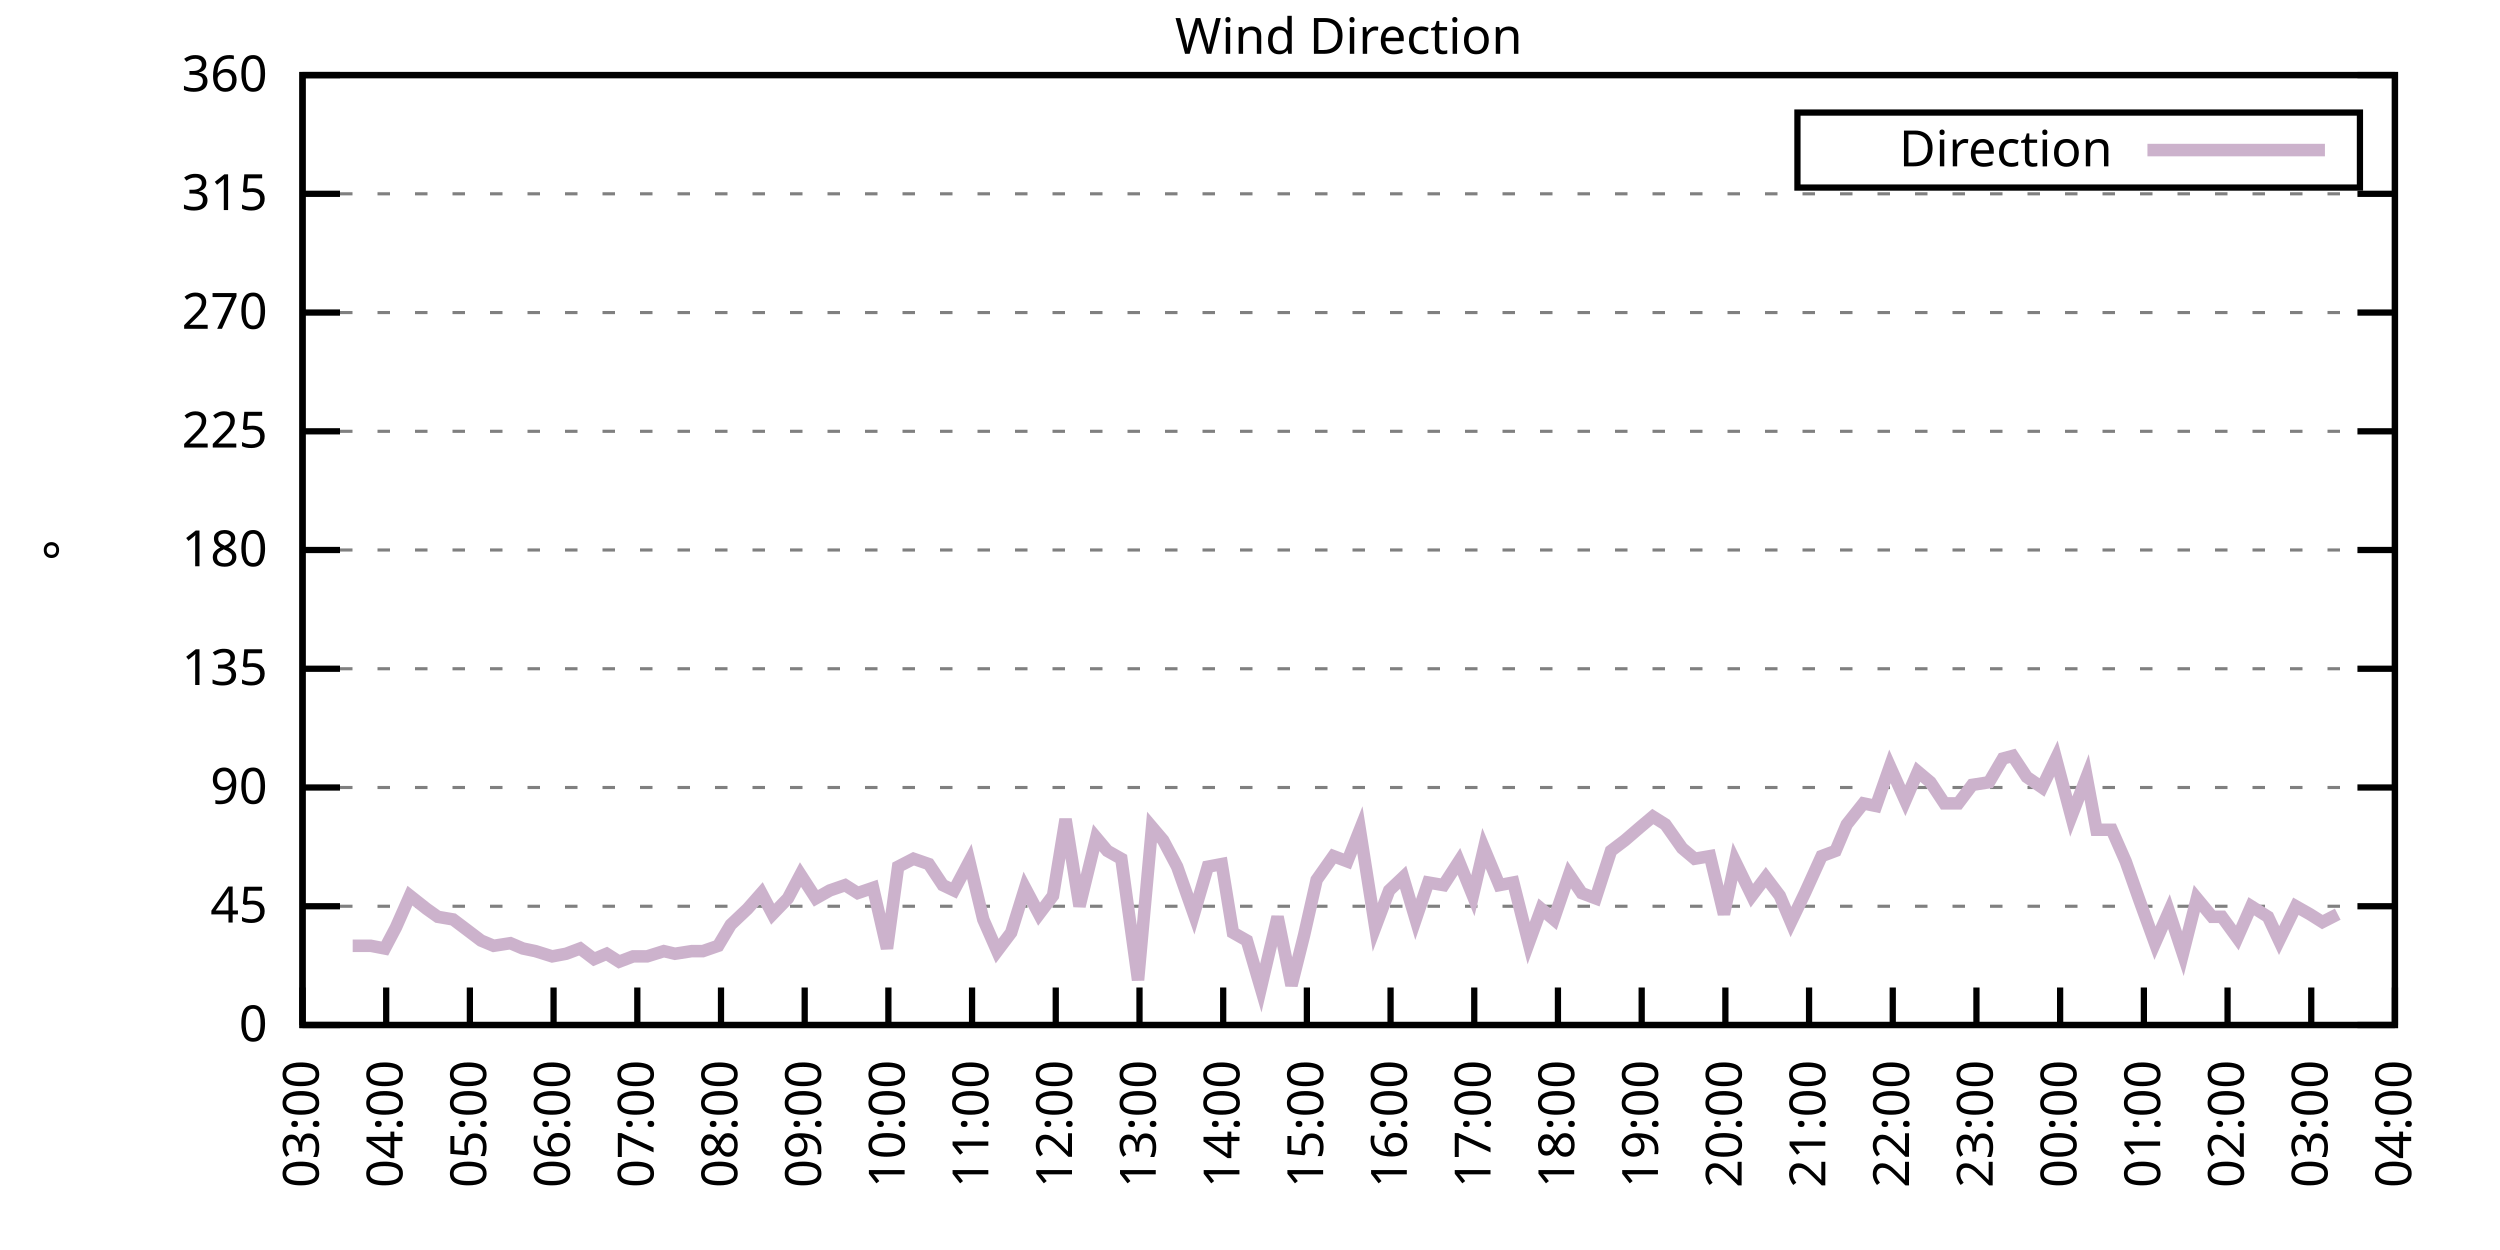
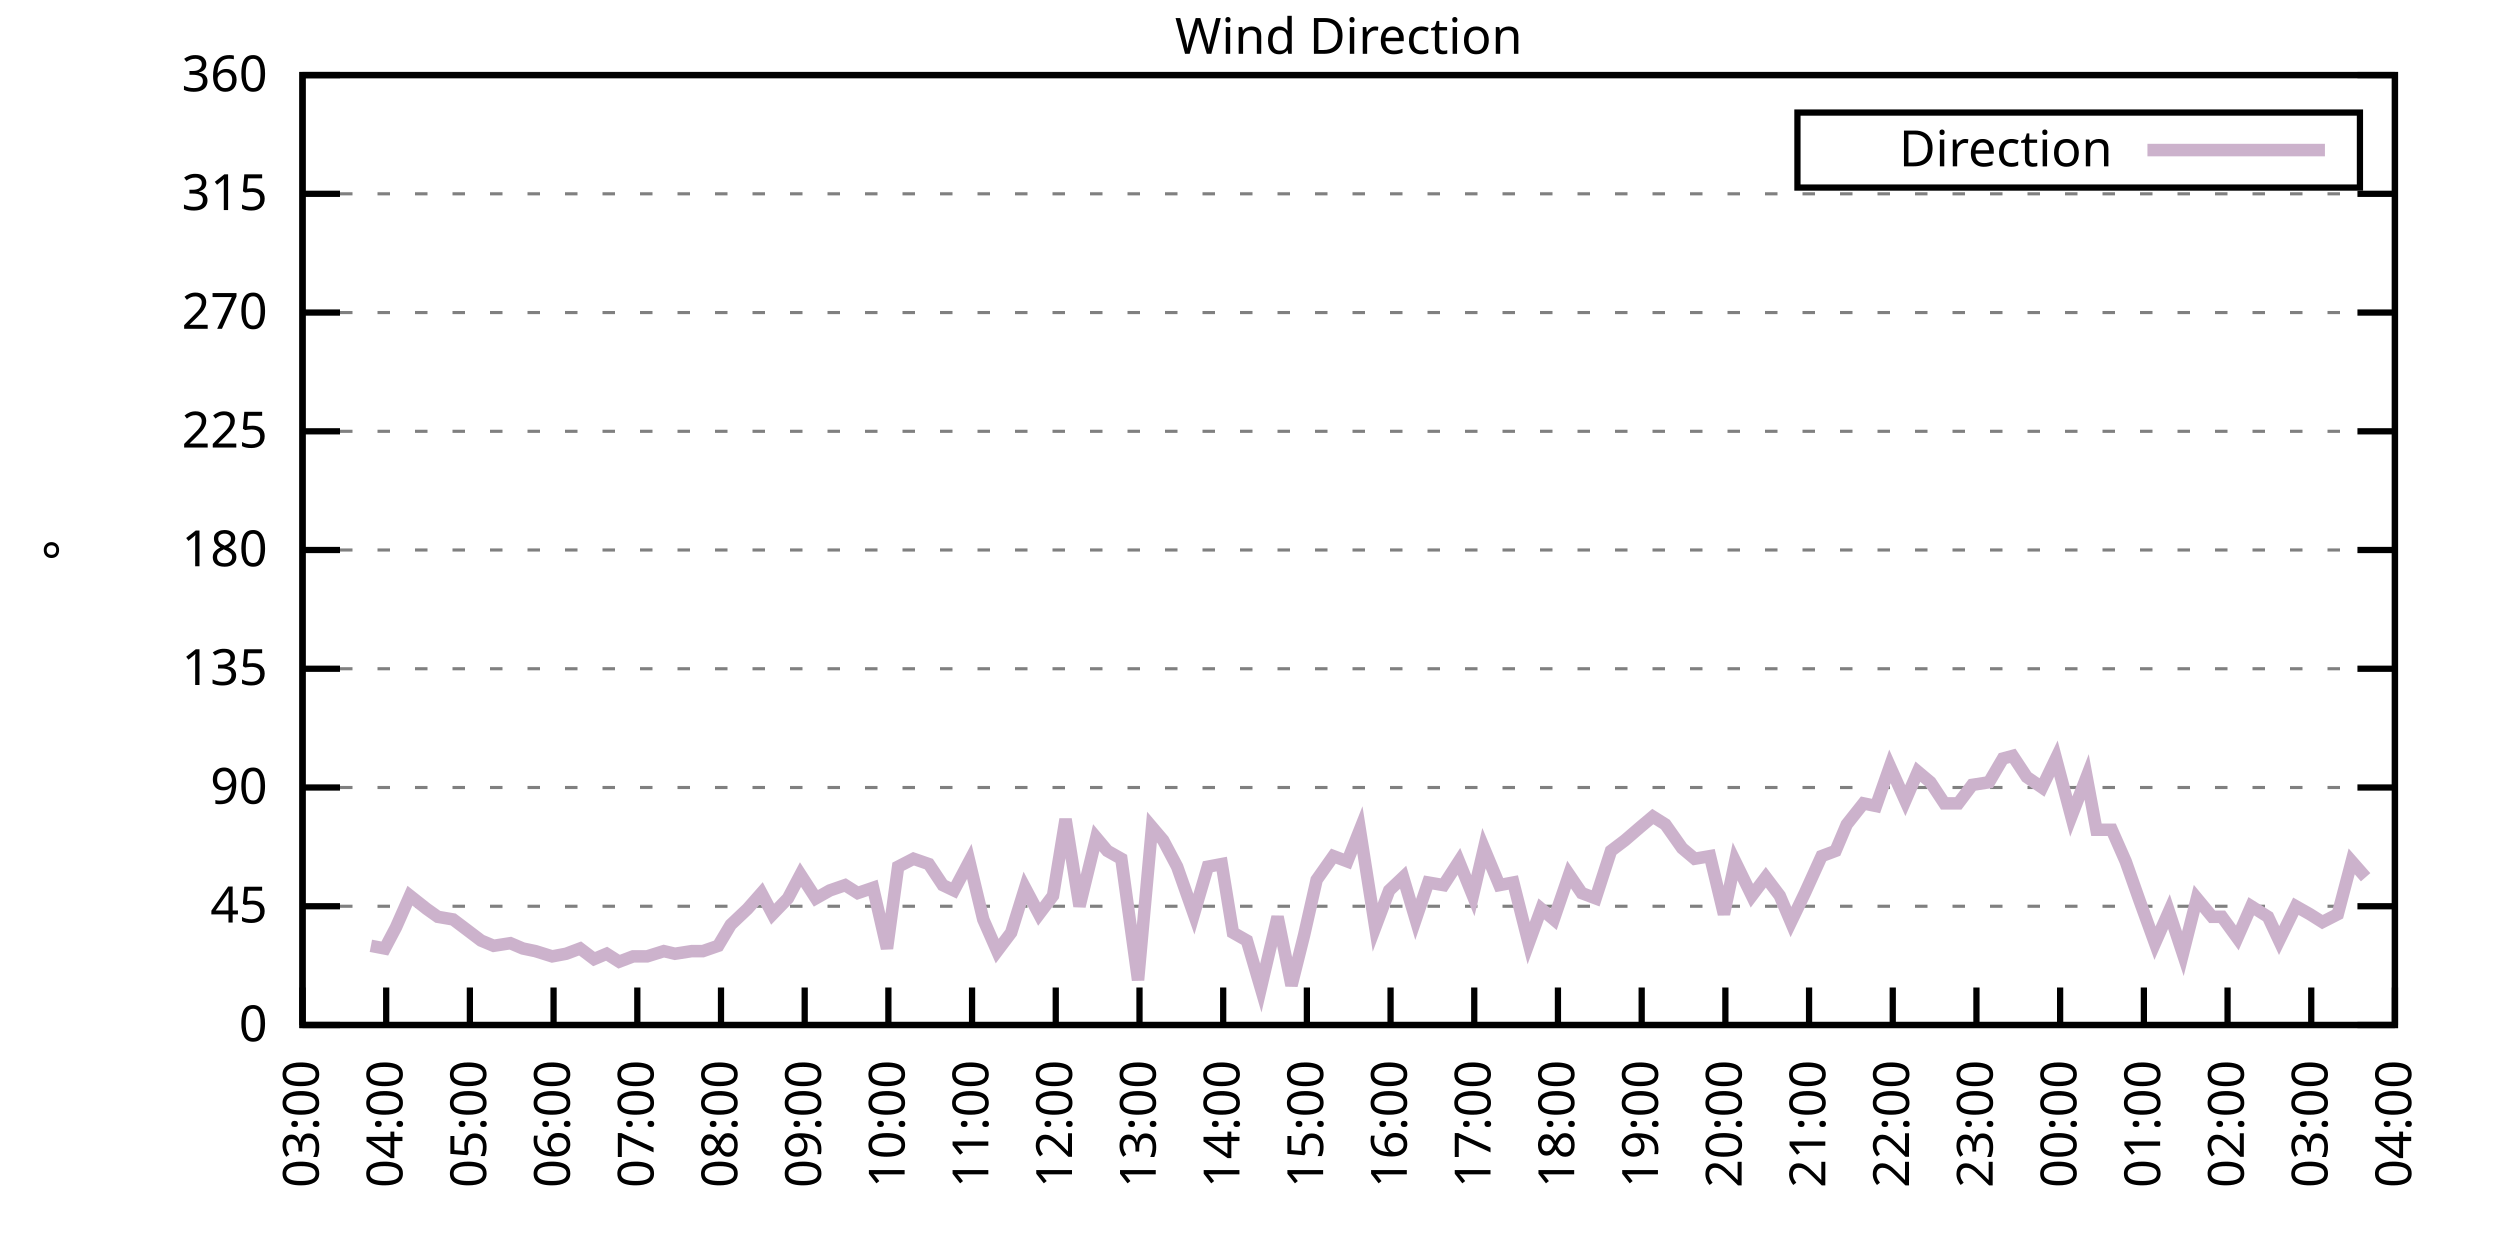
<svg xmlns="http://www.w3.org/2000/svg" xmlns:xlink="http://www.w3.org/1999/xlink" width="400" height="200" viewBox="0 0 400 200">
  <g id="gnuplot_canvas">
    <rect x="0" y="0" width="400" height="200" fill="none" />
    <defs>
      <circle id="gpDot" r="0.5" stroke-width="0.5" stroke="currentColor" />
      <path id="gpPt0" stroke-width="0.333" stroke="currentColor" d="M-1,0 h2 M0,-1 v2" />
      <path id="gpPt1" stroke-width="0.333" stroke="currentColor" d="M-1,-1 L1,1 M1,-1 L-1,1" />
      <path id="gpPt2" stroke-width="0.333" stroke="currentColor" d="M-1,0 L1,0 M0,-1 L0,1 M-1,-1 L1,1 M-1,1 L1,-1" />
      <rect id="gpPt3" stroke-width="0.333" stroke="currentColor" x="-1" y="-1" width="2" height="2" />
      <rect id="gpPt4" stroke-width="0.333" stroke="currentColor" fill="currentColor" x="-1" y="-1" width="2" height="2" />
      <circle id="gpPt5" stroke-width="0.333" stroke="currentColor" cx="0" cy="0" r="1" />
      <use xlink:href="#gpPt5" id="gpPt6" fill="currentColor" stroke="none" />
      <path id="gpPt7" stroke-width="0.333" stroke="currentColor" d="M0,-1.33 L-1.33,0.67 L1.33,0.67 z" />
      <use xlink:href="#gpPt7" id="gpPt8" fill="currentColor" stroke="none" />
      <use xlink:href="#gpPt7" id="gpPt9" stroke="currentColor" transform="rotate(180)" />
      <use xlink:href="#gpPt9" id="gpPt10" fill="currentColor" stroke="none" />
      <use xlink:href="#gpPt3" id="gpPt11" stroke="currentColor" transform="rotate(45)" />
      <use xlink:href="#gpPt11" id="gpPt12" fill="currentColor" stroke="none" />
      <path id="gpPt13" stroke-width="0.333" stroke="currentColor" d="M0,1.330 L1.265,0.411 L0.782,-1.067 L-0.782,-1.076 L-1.265,0.411 z" />
      <use xlink:href="#gpPt13" id="gpPt14" fill="currentColor" stroke="none" />
      <filter id="textbox" filterUnits="objectBoundingBox" x="0" y="0" height="1" width="1">
        <feFlood flood-color="white" flood-opacity="1" result="bgnd" />
        <feComposite in="SourceGraphic" in2="bgnd" operator="atop" />
      </filter>
      <filter id="greybox" filterUnits="objectBoundingBox" x="0" y="0" height="1" width="1">
        <feFlood flood-color="lightgrey" flood-opacity="1" result="grey" />
        <feComposite in="SourceGraphic" in2="grey" operator="atop" />
      </filter>
    </defs>
    <g fill="none" color="white" stroke="currentColor" stroke-width="1.00" stroke-linecap="butt" stroke-linejoin="miter">
</g>
    <g fill="none" color="black" stroke="currentColor" stroke-width="1.00" stroke-linecap="butt" stroke-linejoin="miter">
      <g stroke="none" shape-rendering="crispEdges">
        <polygon fill="rgb(255, 255, 255)" points="48.40,164.00 383.18,164.00 383.18,12.02 48.40,12.02 " />
      </g>
    </g>
    <g fill="none" color="black" stroke="currentColor" stroke-width="1.00" stroke-linecap="butt" stroke-linejoin="miter">
</g>
    <g fill="none" color="black" stroke="black" stroke-width="0.50" stroke-linecap="butt" stroke-linejoin="miter">
</g>
    <g fill="none" color="gray" stroke="currentColor" stroke-width="0.50" stroke-linecap="butt" stroke-linejoin="miter">
      <path stroke="gray" stroke-dasharray="2,4" class="gridline" d="M48.40,164.00 L383.19,164.00  " />
    </g>
    <g fill="none" color="gray" stroke="gray" stroke-width="1.00" stroke-linecap="butt" stroke-linejoin="miter">
</g>
    <g fill="none" color="black" stroke="currentColor" stroke-width="1.00" stroke-linecap="butt" stroke-linejoin="miter">
      <path stroke="black" d="M48.40,164.00 L54.40,164.00 M383.19,164.00 L377.19,164.00  " />
      <g transform="translate(42.80,166.60)" stroke="none" fill="black" font-family="Sans" font-size="8.00" text-anchor="end">
        <text>
          <tspan font-family="Sans"> 0</tspan>
        </text>
      </g>
    </g>
    <g fill="none" color="black" stroke="currentColor" stroke-width="1.00" stroke-linecap="butt" stroke-linejoin="miter">
</g>
    <g fill="none" color="black" stroke="black" stroke-width="0.50" stroke-linecap="butt" stroke-linejoin="miter">
</g>
    <g fill="none" color="gray" stroke="currentColor" stroke-width="0.50" stroke-linecap="butt" stroke-linejoin="miter">
      <path stroke="gray" stroke-dasharray="2,4" class="gridline" d="M48.40,145.00 L383.19,145.00  " />
    </g>
    <g fill="none" color="gray" stroke="gray" stroke-width="1.00" stroke-linecap="butt" stroke-linejoin="miter">
</g>
    <g fill="none" color="black" stroke="currentColor" stroke-width="1.00" stroke-linecap="butt" stroke-linejoin="miter">
      <path stroke="black" d="M48.40,145.00 L54.40,145.00 M383.19,145.00 L377.19,145.00  " />
      <g transform="translate(42.80,147.60)" stroke="none" fill="black" font-family="Sans" font-size="8.00" text-anchor="end">
        <text>
          <tspan font-family="Sans"> 45</tspan>
        </text>
      </g>
    </g>
    <g fill="none" color="black" stroke="currentColor" stroke-width="1.00" stroke-linecap="butt" stroke-linejoin="miter">
</g>
    <g fill="none" color="black" stroke="black" stroke-width="0.50" stroke-linecap="butt" stroke-linejoin="miter">
</g>
    <g fill="none" color="gray" stroke="currentColor" stroke-width="0.50" stroke-linecap="butt" stroke-linejoin="miter">
      <path stroke="gray" stroke-dasharray="2,4" class="gridline" d="M48.40,126.00 L383.19,126.00  " />
    </g>
    <g fill="none" color="gray" stroke="gray" stroke-width="1.00" stroke-linecap="butt" stroke-linejoin="miter">
</g>
    <g fill="none" color="black" stroke="currentColor" stroke-width="1.00" stroke-linecap="butt" stroke-linejoin="miter">
      <path stroke="black" d="M48.40,126.00 L54.40,126.00 M383.19,126.00 L377.19,126.00  " />
      <g transform="translate(42.80,128.60)" stroke="none" fill="black" font-family="Sans" font-size="8.00" text-anchor="end">
        <text>
          <tspan font-family="Sans"> 90</tspan>
        </text>
      </g>
    </g>
    <g fill="none" color="black" stroke="currentColor" stroke-width="1.00" stroke-linecap="butt" stroke-linejoin="miter">
</g>
    <g fill="none" color="black" stroke="black" stroke-width="0.50" stroke-linecap="butt" stroke-linejoin="miter">
</g>
    <g fill="none" color="gray" stroke="currentColor" stroke-width="0.50" stroke-linecap="butt" stroke-linejoin="miter">
      <path stroke="gray" stroke-dasharray="2,4" class="gridline" d="M48.40,107.00 L383.19,107.00  " />
    </g>
    <g fill="none" color="gray" stroke="gray" stroke-width="1.00" stroke-linecap="butt" stroke-linejoin="miter">
</g>
    <g fill="none" color="black" stroke="currentColor" stroke-width="1.00" stroke-linecap="butt" stroke-linejoin="miter">
      <path stroke="black" d="M48.40,107.00 L54.40,107.00 M383.19,107.00 L377.19,107.00  " />
      <g transform="translate(42.80,109.60)" stroke="none" fill="black" font-family="Sans" font-size="8.00" text-anchor="end">
        <text>
          <tspan font-family="Sans"> 135</tspan>
        </text>
      </g>
    </g>
    <g fill="none" color="black" stroke="currentColor" stroke-width="1.00" stroke-linecap="butt" stroke-linejoin="miter">
</g>
    <g fill="none" color="black" stroke="black" stroke-width="0.50" stroke-linecap="butt" stroke-linejoin="miter">
</g>
    <g fill="none" color="gray" stroke="currentColor" stroke-width="0.50" stroke-linecap="butt" stroke-linejoin="miter">
      <path stroke="gray" stroke-dasharray="2,4" class="gridline" d="M48.40,88.00 L383.19,88.00  " />
    </g>
    <g fill="none" color="gray" stroke="gray" stroke-width="1.00" stroke-linecap="butt" stroke-linejoin="miter">
</g>
    <g fill="none" color="black" stroke="currentColor" stroke-width="1.00" stroke-linecap="butt" stroke-linejoin="miter">
      <path stroke="black" d="M48.40,88.00 L54.40,88.00 M383.19,88.00 L377.19,88.00  " />
      <g transform="translate(42.80,90.60)" stroke="none" fill="black" font-family="Sans" font-size="8.00" text-anchor="end">
        <text>
          <tspan font-family="Sans"> 180</tspan>
        </text>
      </g>
    </g>
    <g fill="none" color="black" stroke="currentColor" stroke-width="1.00" stroke-linecap="butt" stroke-linejoin="miter">
</g>
    <g fill="none" color="black" stroke="black" stroke-width="0.50" stroke-linecap="butt" stroke-linejoin="miter">
</g>
    <g fill="none" color="gray" stroke="currentColor" stroke-width="0.50" stroke-linecap="butt" stroke-linejoin="miter">
      <path stroke="gray" stroke-dasharray="2,4" class="gridline" d="M48.40,69.01 L383.19,69.01  " />
    </g>
    <g fill="none" color="gray" stroke="gray" stroke-width="1.00" stroke-linecap="butt" stroke-linejoin="miter">
</g>
    <g fill="none" color="black" stroke="currentColor" stroke-width="1.00" stroke-linecap="butt" stroke-linejoin="miter">
      <path stroke="black" d="M48.40,69.01 L54.40,69.01 M383.19,69.01 L377.19,69.01  " />
      <g transform="translate(42.80,71.61)" stroke="none" fill="black" font-family="Sans" font-size="8.00" text-anchor="end">
        <text>
          <tspan font-family="Sans"> 225</tspan>
        </text>
      </g>
    </g>
    <g fill="none" color="black" stroke="currentColor" stroke-width="1.00" stroke-linecap="butt" stroke-linejoin="miter">
</g>
    <g fill="none" color="black" stroke="black" stroke-width="0.50" stroke-linecap="butt" stroke-linejoin="miter">
</g>
    <g fill="none" color="gray" stroke="currentColor" stroke-width="0.50" stroke-linecap="butt" stroke-linejoin="miter">
      <path stroke="gray" stroke-dasharray="2,4" class="gridline" d="M48.40,50.01 L383.19,50.01  " />
    </g>
    <g fill="none" color="gray" stroke="gray" stroke-width="1.00" stroke-linecap="butt" stroke-linejoin="miter">
</g>
    <g fill="none" color="black" stroke="currentColor" stroke-width="1.00" stroke-linecap="butt" stroke-linejoin="miter">
      <path stroke="black" d="M48.40,50.01 L54.40,50.01 M383.19,50.01 L377.19,50.01  " />
      <g transform="translate(42.80,52.61)" stroke="none" fill="black" font-family="Sans" font-size="8.00" text-anchor="end">
        <text>
          <tspan font-family="Sans"> 270</tspan>
        </text>
      </g>
    </g>
    <g fill="none" color="black" stroke="currentColor" stroke-width="1.00" stroke-linecap="butt" stroke-linejoin="miter">
</g>
    <g fill="none" color="black" stroke="black" stroke-width="0.50" stroke-linecap="butt" stroke-linejoin="miter">
</g>
    <g fill="none" color="gray" stroke="currentColor" stroke-width="0.50" stroke-linecap="butt" stroke-linejoin="miter">
      <path stroke="gray" stroke-dasharray="2,4" class="gridline" d="M48.40,31.01 L383.19,31.01  " />
    </g>
    <g fill="none" color="gray" stroke="gray" stroke-width="1.00" stroke-linecap="butt" stroke-linejoin="miter">
</g>
    <g fill="none" color="black" stroke="currentColor" stroke-width="1.00" stroke-linecap="butt" stroke-linejoin="miter">
      <path stroke="black" d="M48.40,31.01 L54.40,31.01 M383.19,31.01 L377.19,31.01  " />
      <g transform="translate(42.80,33.61)" stroke="none" fill="black" font-family="Sans" font-size="8.00" text-anchor="end">
        <text>
          <tspan font-family="Sans"> 315</tspan>
        </text>
      </g>
    </g>
    <g fill="none" color="black" stroke="currentColor" stroke-width="1.00" stroke-linecap="butt" stroke-linejoin="miter">
</g>
    <g fill="none" color="black" stroke="black" stroke-width="0.50" stroke-linecap="butt" stroke-linejoin="miter">
</g>
    <g fill="none" color="gray" stroke="currentColor" stroke-width="0.50" stroke-linecap="butt" stroke-linejoin="miter">
      <path stroke="gray" stroke-dasharray="2,4" class="gridline" d="M48.40,12.01 L383.19,12.01  " />
    </g>
    <g fill="none" color="gray" stroke="gray" stroke-width="1.00" stroke-linecap="butt" stroke-linejoin="miter">
</g>
    <g fill="none" color="black" stroke="currentColor" stroke-width="1.00" stroke-linecap="butt" stroke-linejoin="miter">
      <path stroke="black" d="M48.40,12.01 L54.40,12.01 M383.19,12.01 L377.19,12.01  " />
      <g transform="translate(42.80,14.61)" stroke="none" fill="black" font-family="Sans" font-size="8.00" text-anchor="end">
        <text>
          <tspan font-family="Sans"> 360</tspan>
        </text>
      </g>
    </g>
    <g fill="none" color="black" stroke="currentColor" stroke-width="1.00" stroke-linecap="butt" stroke-linejoin="miter">
      <path stroke="black" d="M48.40,164.00 L48.40,158.00  " />
      <g transform="translate(51.00,169.60) rotate(270.00)" stroke="none" fill="black" font-family="Sans" font-size="8.00" text-anchor="end">
        <text>
          <tspan font-family="Sans">03:00</tspan>
        </text>
      </g>
    </g>
    <g fill="none" color="black" stroke="currentColor" stroke-width="1.00" stroke-linecap="butt" stroke-linejoin="miter">
      <path stroke="black" d="M61.79,164.00 L61.79,158.00  " />
      <g transform="translate(64.39,169.60) rotate(270.00)" stroke="none" fill="black" font-family="Sans" font-size="8.00" text-anchor="end">
        <text>
          <tspan font-family="Sans">04:00</tspan>
        </text>
      </g>
    </g>
    <g fill="none" color="black" stroke="currentColor" stroke-width="1.00" stroke-linecap="butt" stroke-linejoin="miter">
      <path stroke="black" d="M75.18,164.00 L75.18,158.00  " />
      <g transform="translate(77.78,169.60) rotate(270.00)" stroke="none" fill="black" font-family="Sans" font-size="8.00" text-anchor="end">
        <text>
          <tspan font-family="Sans">05:00</tspan>
        </text>
      </g>
    </g>
    <g fill="none" color="black" stroke="currentColor" stroke-width="1.00" stroke-linecap="butt" stroke-linejoin="miter">
      <path stroke="black" d="M88.57,164.00 L88.57,158.00  " />
      <g transform="translate(91.17,169.60) rotate(270.00)" stroke="none" fill="black" font-family="Sans" font-size="8.00" text-anchor="end">
        <text>
          <tspan font-family="Sans">06:00</tspan>
        </text>
      </g>
    </g>
    <g fill="none" color="black" stroke="currentColor" stroke-width="1.00" stroke-linecap="butt" stroke-linejoin="miter">
      <path stroke="black" d="M101.97,164.00 L101.97,158.00  " />
      <g transform="translate(104.57,169.60) rotate(270.00)" stroke="none" fill="black" font-family="Sans" font-size="8.00" text-anchor="end">
        <text>
          <tspan font-family="Sans">07:00</tspan>
        </text>
      </g>
    </g>
    <g fill="none" color="black" stroke="currentColor" stroke-width="1.00" stroke-linecap="butt" stroke-linejoin="miter">
      <path stroke="black" d="M115.36,164.00 L115.36,158.00  " />
      <g transform="translate(117.96,169.60) rotate(270.00)" stroke="none" fill="black" font-family="Sans" font-size="8.00" text-anchor="end">
        <text>
          <tspan font-family="Sans">08:00</tspan>
        </text>
      </g>
    </g>
    <g fill="none" color="black" stroke="currentColor" stroke-width="1.00" stroke-linecap="butt" stroke-linejoin="miter">
      <path stroke="black" d="M128.75,164.00 L128.75,158.00  " />
      <g transform="translate(131.35,169.60) rotate(270.00)" stroke="none" fill="black" font-family="Sans" font-size="8.00" text-anchor="end">
        <text>
          <tspan font-family="Sans">09:00</tspan>
        </text>
      </g>
    </g>
    <g fill="none" color="black" stroke="currentColor" stroke-width="1.00" stroke-linecap="butt" stroke-linejoin="miter">
      <path stroke="black" d="M142.14,164.00 L142.14,158.00  " />
      <g transform="translate(144.74,169.60) rotate(270.00)" stroke="none" fill="black" font-family="Sans" font-size="8.00" text-anchor="end">
        <text>
          <tspan font-family="Sans">10:00</tspan>
        </text>
      </g>
    </g>
    <g fill="none" color="black" stroke="currentColor" stroke-width="1.00" stroke-linecap="butt" stroke-linejoin="miter">
      <path stroke="black" d="M155.53,164.00 L155.53,158.00  " />
      <g transform="translate(158.13,169.60) rotate(270.00)" stroke="none" fill="black" font-family="Sans" font-size="8.00" text-anchor="end">
        <text>
          <tspan font-family="Sans">11:00</tspan>
        </text>
      </g>
    </g>
    <g fill="none" color="black" stroke="currentColor" stroke-width="1.00" stroke-linecap="butt" stroke-linejoin="miter">
      <path stroke="black" d="M168.92,164.00 L168.92,158.00  " />
      <g transform="translate(171.52,169.60) rotate(270.00)" stroke="none" fill="black" font-family="Sans" font-size="8.00" text-anchor="end">
        <text>
          <tspan font-family="Sans">12:00</tspan>
        </text>
      </g>
    </g>
    <g fill="none" color="black" stroke="currentColor" stroke-width="1.00" stroke-linecap="butt" stroke-linejoin="miter">
      <path stroke="black" d="M182.32,164.00 L182.32,158.00  " />
      <g transform="translate(184.92,169.60) rotate(270.00)" stroke="none" fill="black" font-family="Sans" font-size="8.00" text-anchor="end">
        <text>
          <tspan font-family="Sans">13:00</tspan>
        </text>
      </g>
    </g>
    <g fill="none" color="black" stroke="currentColor" stroke-width="1.00" stroke-linecap="butt" stroke-linejoin="miter">
      <path stroke="black" d="M195.71,164.00 L195.71,158.00  " />
      <g transform="translate(198.31,169.60) rotate(270.00)" stroke="none" fill="black" font-family="Sans" font-size="8.00" text-anchor="end">
        <text>
          <tspan font-family="Sans">14:00</tspan>
        </text>
      </g>
    </g>
    <g fill="none" color="black" stroke="currentColor" stroke-width="1.00" stroke-linecap="butt" stroke-linejoin="miter">
      <path stroke="black" d="M209.10,164.00 L209.10,158.00  " />
      <g transform="translate(211.70,169.60) rotate(270.00)" stroke="none" fill="black" font-family="Sans" font-size="8.00" text-anchor="end">
        <text>
          <tspan font-family="Sans">15:00</tspan>
        </text>
      </g>
    </g>
    <g fill="none" color="black" stroke="currentColor" stroke-width="1.00" stroke-linecap="butt" stroke-linejoin="miter">
      <path stroke="black" d="M222.49,164.00 L222.49,158.00  " />
      <g transform="translate(225.09,169.60) rotate(270.00)" stroke="none" fill="black" font-family="Sans" font-size="8.00" text-anchor="end">
        <text>
          <tspan font-family="Sans">16:00</tspan>
        </text>
      </g>
    </g>
    <g fill="none" color="black" stroke="currentColor" stroke-width="1.00" stroke-linecap="butt" stroke-linejoin="miter">
      <path stroke="black" d="M235.88,164.00 L235.88,158.00  " />
      <g transform="translate(238.48,169.60) rotate(270.00)" stroke="none" fill="black" font-family="Sans" font-size="8.00" text-anchor="end">
        <text>
          <tspan font-family="Sans">17:00</tspan>
        </text>
      </g>
    </g>
    <g fill="none" color="black" stroke="currentColor" stroke-width="1.00" stroke-linecap="butt" stroke-linejoin="miter">
      <path stroke="black" d="M249.27,164.00 L249.27,158.00  " />
      <g transform="translate(251.87,169.60) rotate(270.00)" stroke="none" fill="black" font-family="Sans" font-size="8.00" text-anchor="end">
        <text>
          <tspan font-family="Sans">18:00</tspan>
        </text>
      </g>
    </g>
    <g fill="none" color="black" stroke="currentColor" stroke-width="1.00" stroke-linecap="butt" stroke-linejoin="miter">
      <path stroke="black" d="M262.67,164.00 L262.67,158.00  " />
      <g transform="translate(265.27,169.60) rotate(270.00)" stroke="none" fill="black" font-family="Sans" font-size="8.00" text-anchor="end">
        <text>
          <tspan font-family="Sans">19:00</tspan>
        </text>
      </g>
    </g>
    <g fill="none" color="black" stroke="currentColor" stroke-width="1.00" stroke-linecap="butt" stroke-linejoin="miter">
      <path stroke="black" d="M276.06,164.00 L276.06,158.00  " />
      <g transform="translate(278.66,169.60) rotate(270.00)" stroke="none" fill="black" font-family="Sans" font-size="8.00" text-anchor="end">
        <text>
          <tspan font-family="Sans">20:00</tspan>
        </text>
      </g>
    </g>
    <g fill="none" color="black" stroke="currentColor" stroke-width="1.00" stroke-linecap="butt" stroke-linejoin="miter">
      <path stroke="black" d="M289.45,164.00 L289.45,158.00  " />
      <g transform="translate(292.05,169.60) rotate(270.00)" stroke="none" fill="black" font-family="Sans" font-size="8.00" text-anchor="end">
        <text>
          <tspan font-family="Sans">21:00</tspan>
        </text>
      </g>
    </g>
    <g fill="none" color="black" stroke="currentColor" stroke-width="1.00" stroke-linecap="butt" stroke-linejoin="miter">
      <path stroke="black" d="M302.84,164.00 L302.84,158.00  " />
      <g transform="translate(305.44,169.60) rotate(270.00)" stroke="none" fill="black" font-family="Sans" font-size="8.00" text-anchor="end">
        <text>
          <tspan font-family="Sans">22:00</tspan>
        </text>
      </g>
    </g>
    <g fill="none" color="black" stroke="currentColor" stroke-width="1.00" stroke-linecap="butt" stroke-linejoin="miter">
      <path stroke="black" d="M316.23,164.00 L316.23,158.00  " />
      <g transform="translate(318.83,169.60) rotate(270.00)" stroke="none" fill="black" font-family="Sans" font-size="8.00" text-anchor="end">
        <text>
          <tspan font-family="Sans">23:00</tspan>
        </text>
      </g>
    </g>
    <g fill="none" color="black" stroke="currentColor" stroke-width="1.00" stroke-linecap="butt" stroke-linejoin="miter">
      <path stroke="black" d="M329.62,164.00 L329.62,158.00  " />
      <g transform="translate(332.22,169.60) rotate(270.00)" stroke="none" fill="black" font-family="Sans" font-size="8.00" text-anchor="end">
        <text>
          <tspan font-family="Sans">00:00</tspan>
        </text>
      </g>
    </g>
    <g fill="none" color="black" stroke="currentColor" stroke-width="1.00" stroke-linecap="butt" stroke-linejoin="miter">
      <path stroke="black" d="M343.02,164.00 L343.02,158.00  " />
      <g transform="translate(345.62,169.60) rotate(270.00)" stroke="none" fill="black" font-family="Sans" font-size="8.00" text-anchor="end">
        <text>
          <tspan font-family="Sans">01:00</tspan>
        </text>
      </g>
    </g>
    <g fill="none" color="black" stroke="currentColor" stroke-width="1.00" stroke-linecap="butt" stroke-linejoin="miter">
      <path stroke="black" d="M356.41,164.00 L356.41,158.00  " />
      <g transform="translate(359.01,169.60) rotate(270.00)" stroke="none" fill="black" font-family="Sans" font-size="8.00" text-anchor="end">
        <text>
          <tspan font-family="Sans">02:00</tspan>
        </text>
      </g>
    </g>
    <g fill="none" color="black" stroke="currentColor" stroke-width="1.00" stroke-linecap="butt" stroke-linejoin="miter">
      <path stroke="black" d="M369.80,164.00 L369.80,158.00  " />
      <g transform="translate(372.40,169.60) rotate(270.00)" stroke="none" fill="black" font-family="Sans" font-size="8.00" text-anchor="end">
        <text>
          <tspan font-family="Sans">03:00</tspan>
        </text>
      </g>
    </g>
    <g fill="none" color="black" stroke="currentColor" stroke-width="1.00" stroke-linecap="butt" stroke-linejoin="miter">
      <path stroke="black" d="M383.19,164.00 L383.19,158.00  " />
      <g transform="translate(385.79,169.60) rotate(270.00)" stroke="none" fill="black" font-family="Sans" font-size="8.00" text-anchor="end">
        <text>
          <tspan font-family="Sans">04:00</tspan>
        </text>
      </g>
    </g>
    <g fill="none" color="black" stroke="currentColor" stroke-width="1.00" stroke-linecap="butt" stroke-linejoin="miter">
</g>
    <g fill="none" color="black" stroke="currentColor" stroke-width="1.00" stroke-linecap="butt" stroke-linejoin="miter">
      <path stroke="black" d="M48.40,12.01 L48.40,164.00 L383.19,164.00 L383.19,12.01 L48.40,12.01 Z  " />
    </g>
    <g fill="none" color="black" stroke="currentColor" stroke-width="1.00" stroke-linecap="butt" stroke-linejoin="miter">
</g>
    <g fill="none" color="black" stroke="currentColor" stroke-width="1.00" stroke-linecap="butt" stroke-linejoin="miter">
      <path stroke="black" d="M287.59,30.01 L287.59,18.01 L377.59,18.01 L377.59,30.01 L287.59,30.01 Z  " />
    </g>
    <g id="Wind_direction_plot_1">
      <g fill="none" color="white" stroke="black" stroke-width="2.00" stroke-linecap="butt" stroke-linejoin="miter">
</g>
      <g fill="none" color="black" stroke="currentColor" stroke-width="2.00" stroke-linecap="butt" stroke-linejoin="miter">
        <g transform="translate(337.99,26.61)" stroke="none" fill="black" font-family="Sans" font-size="8.00" text-anchor="end">
          <text>
            <tspan font-family="Sans">Direction</tspan>
          </text>
        </g>
      </g>
      <g fill="none" color="black" stroke="currentColor" stroke-width="2.00" stroke-linecap="butt" stroke-linejoin="miter">
-         <path stroke="rgb(204, 178, 204)" d="M343.59,24.01 L371.99,24.01 M56.43,151.33 L59.34,151.33 L61.57,151.76 L63.35,148.38 L65.59,143.31 L68.26,145.42   L70.05,146.69 L72.50,147.11 L74.74,148.80 L76.97,150.49 L78.98,151.33 L81.66,150.91 L83.66,151.76 L85.67,152.18   L88.35,153.02 L90.58,152.60 L92.82,151.76 L95.05,153.45 L97.06,152.60 L99.06,153.87 L101.30,153.02 L103.53,153.02   L106.21,152.18 L107.99,152.60 L110.67,152.18 L112.46,152.18 L114.91,151.33 L116.92,147.96 L119.60,145.42 L121.83,142.89   L123.62,146.27 L126.07,143.73 L128.08,139.93 L130.54,143.73 L132.77,142.47 L135.22,141.62 L137.23,142.89 L139.69,142.05   L141.92,151.76 L143.70,138.67 L146.16,137.40 L148.61,138.25 L150.85,141.62 L152.63,142.47 L155.09,137.82 L157.32,147.11   L159.55,152.18 L161.78,149.22 L164.01,142.05 L166.25,146.27 L168.48,143.31 L170.49,131.07 L172.72,145.00 L175.40,134.02   L177.18,136.14 L179.41,137.40 L182.09,156.82 L184.32,132.34 L186.11,134.45 L188.34,138.67 L191.02,146.27 L193.25,138.67   L195.48,138.25 L197.27,149.22 L199.50,150.49 L201.73,158.09 L204.41,146.69 L206.64,157.67 L208.65,149.65 L210.66,140.78   L213.34,136.98 L215.57,137.82 L217.58,132.76 L220.04,148.38 L222.27,142.47 L224.50,140.36 L226.51,147.11 L228.52,141.20   L230.97,141.62 L233.43,137.82 L235.66,143.31 L237.44,135.71 L239.90,141.62 L242.13,141.20 L244.59,150.91 L246.60,145.42   L248.60,147.11 L251.06,139.93 L253.07,142.89 L255.30,143.73 L257.76,136.14 L259.99,134.45 L262.44,132.34 L264.45,130.65   L266.46,131.91 L269.14,135.71 L271.15,137.40 L273.60,136.98 L275.83,146.27 L277.62,137.82 L280.30,143.31 L282.53,140.36   L284.76,143.31 L286.55,147.53 L288.78,142.89 L291.46,136.98 L293.69,136.14 L295.48,131.91 L298.15,128.54 L300.16,128.96   L302.39,122.62 L304.85,128.11 L306.86,123.47 L308.87,125.16 L311.10,128.54 L313.33,128.54 L315.56,125.58 L318.24,125.16   L320.47,121.36 L322.04,120.94 L324.27,124.31 L326.72,126.00 L328.95,121.36 L331.41,130.65 L333.86,124.31 L335.43,132.76   L337.88,132.76 L340.11,137.82 L342.35,144.16 L344.80,150.91 L347.03,145.85 L349.26,152.60 L351.50,143.73 L353.95,146.69   L355.51,146.69 L357.97,150.07 L360.20,145.00 L362.88,146.69 L364.66,150.49 L367.34,145.00 L369.58,146.27 L371.58,147.53   L374.04,146.27  " />
+         <path stroke="rgb(204, 178, 204)" d="M343.59,24.01 L371.99,24.01 M59.34,151.33 L61.57,151.76 L63.35,148.38 L65.59,143.31 L68.26,145.42 L70.05,146.69   L72.50,147.11 L74.74,148.80 L76.97,150.49 L78.98,151.33 L81.66,150.91 L83.66,151.76 L85.67,152.18 L88.35,153.02   L90.58,152.60 L92.82,151.76 L95.05,153.45 L97.06,152.60 L99.06,153.87 L101.30,153.02 L103.53,153.02 L106.21,152.18   L107.99,152.60 L110.67,152.18 L112.46,152.18 L114.91,151.33 L116.92,147.96 L119.60,145.42 L121.83,142.89 L123.62,146.27   L126.07,143.73 L128.08,139.93 L130.54,143.73 L132.77,142.47 L135.22,141.62 L137.23,142.89 L139.69,142.05 L141.92,151.76   L143.70,138.67 L146.16,137.40 L148.61,138.25 L150.85,141.62 L152.63,142.47 L155.09,137.82 L157.32,147.11 L159.55,152.18   L161.78,149.22 L164.01,142.05 L166.25,146.27 L168.48,143.31 L170.49,131.07 L172.72,145.00 L175.40,134.02 L177.18,136.14   L179.41,137.40 L182.09,156.82 L184.32,132.34 L186.11,134.45 L188.34,138.67 L191.02,146.27 L193.25,138.67 L195.48,138.25   L197.27,149.22 L199.50,150.49 L201.73,158.09 L204.41,146.69 L206.64,157.67 L208.65,149.65 L210.66,140.78 L213.34,136.98   L215.57,137.82 L217.58,132.76 L220.04,148.38 L222.27,142.47 L224.50,140.36 L226.51,147.11 L228.52,141.20 L230.97,141.62   L233.43,137.82 L235.66,143.31 L237.44,135.71 L239.90,141.62 L242.13,141.20 L244.59,150.91 L246.60,145.42 L248.60,147.11   L251.06,139.93 L253.07,142.89 L255.30,143.73 L257.76,136.14 L259.99,134.45 L262.44,132.34 L264.45,130.65 L266.46,131.91   L269.14,135.71 L271.15,137.40 L273.60,136.98 L275.83,146.27 L277.62,137.82 L280.30,143.31 L282.53,140.36 L284.76,143.31   L286.55,147.53 L288.78,142.89 L291.46,136.98 L293.69,136.14 L295.48,131.91 L298.15,128.54 L300.16,128.96 L302.39,122.62   L304.85,128.11 L306.86,123.47 L308.87,125.16 L311.10,128.54 L313.33,128.54 L315.56,125.58 L318.24,125.16 L320.47,121.36   L322.04,120.94 L324.27,124.31 L326.72,126.00 L328.95,121.36 L331.41,130.65 L333.86,124.31 L335.43,132.76 L337.88,132.76   L340.11,137.82 L342.35,144.16 L344.80,150.91 L347.03,145.85 L349.26,152.60 L351.50,143.73 L353.95,146.69 L355.51,146.69   L357.97,150.07 L360.20,145.00 L362.88,146.69 L364.66,150.49 L367.34,145.00 L369.58,146.27 L371.58,147.53 L374.04,146.27   L376.27,137.82 L378.50,140.36  " />
      </g>
    </g>
    <g fill="none" color="black" stroke="currentColor" stroke-width="2.00" stroke-linecap="butt" stroke-linejoin="miter">
</g>
    <g fill="none" color="black" stroke="black" stroke-width="1.00" stroke-linecap="butt" stroke-linejoin="miter">
</g>
    <g fill="none" color="black" stroke="currentColor" stroke-width="1.00" stroke-linecap="butt" stroke-linejoin="miter">
      <path stroke="black" d="M48.40,12.01 L48.40,164.00 L383.19,164.00 L383.19,12.01 L48.40,12.01 Z  " />
      <g transform="translate(12.80,88.01) rotate(270.00)" stroke="none" fill="black" font-family="Sans" font-size="8.00" text-anchor="middle">
        <text>
          <tspan font-family="Sans">°</tspan>
        </text>
      </g>
    </g>
    <g fill="none" color="black" stroke="currentColor" stroke-width="1.00" stroke-linecap="butt" stroke-linejoin="miter">
</g>
    <g fill="none" color="black" stroke="currentColor" stroke-width="1.00" stroke-linecap="butt" stroke-linejoin="miter">
      <g transform="translate(215.79,8.61)" stroke="none" fill="black" font-family="Sans" font-size="8.00" text-anchor="middle">
        <text>
          <tspan font-family="Sans">Wind Direction</tspan>
        </text>
      </g>
    </g>
    <g fill="none" color="black" stroke="currentColor" stroke-width="1.00" stroke-linecap="butt" stroke-linejoin="miter">
</g>
  </g>
</svg>
